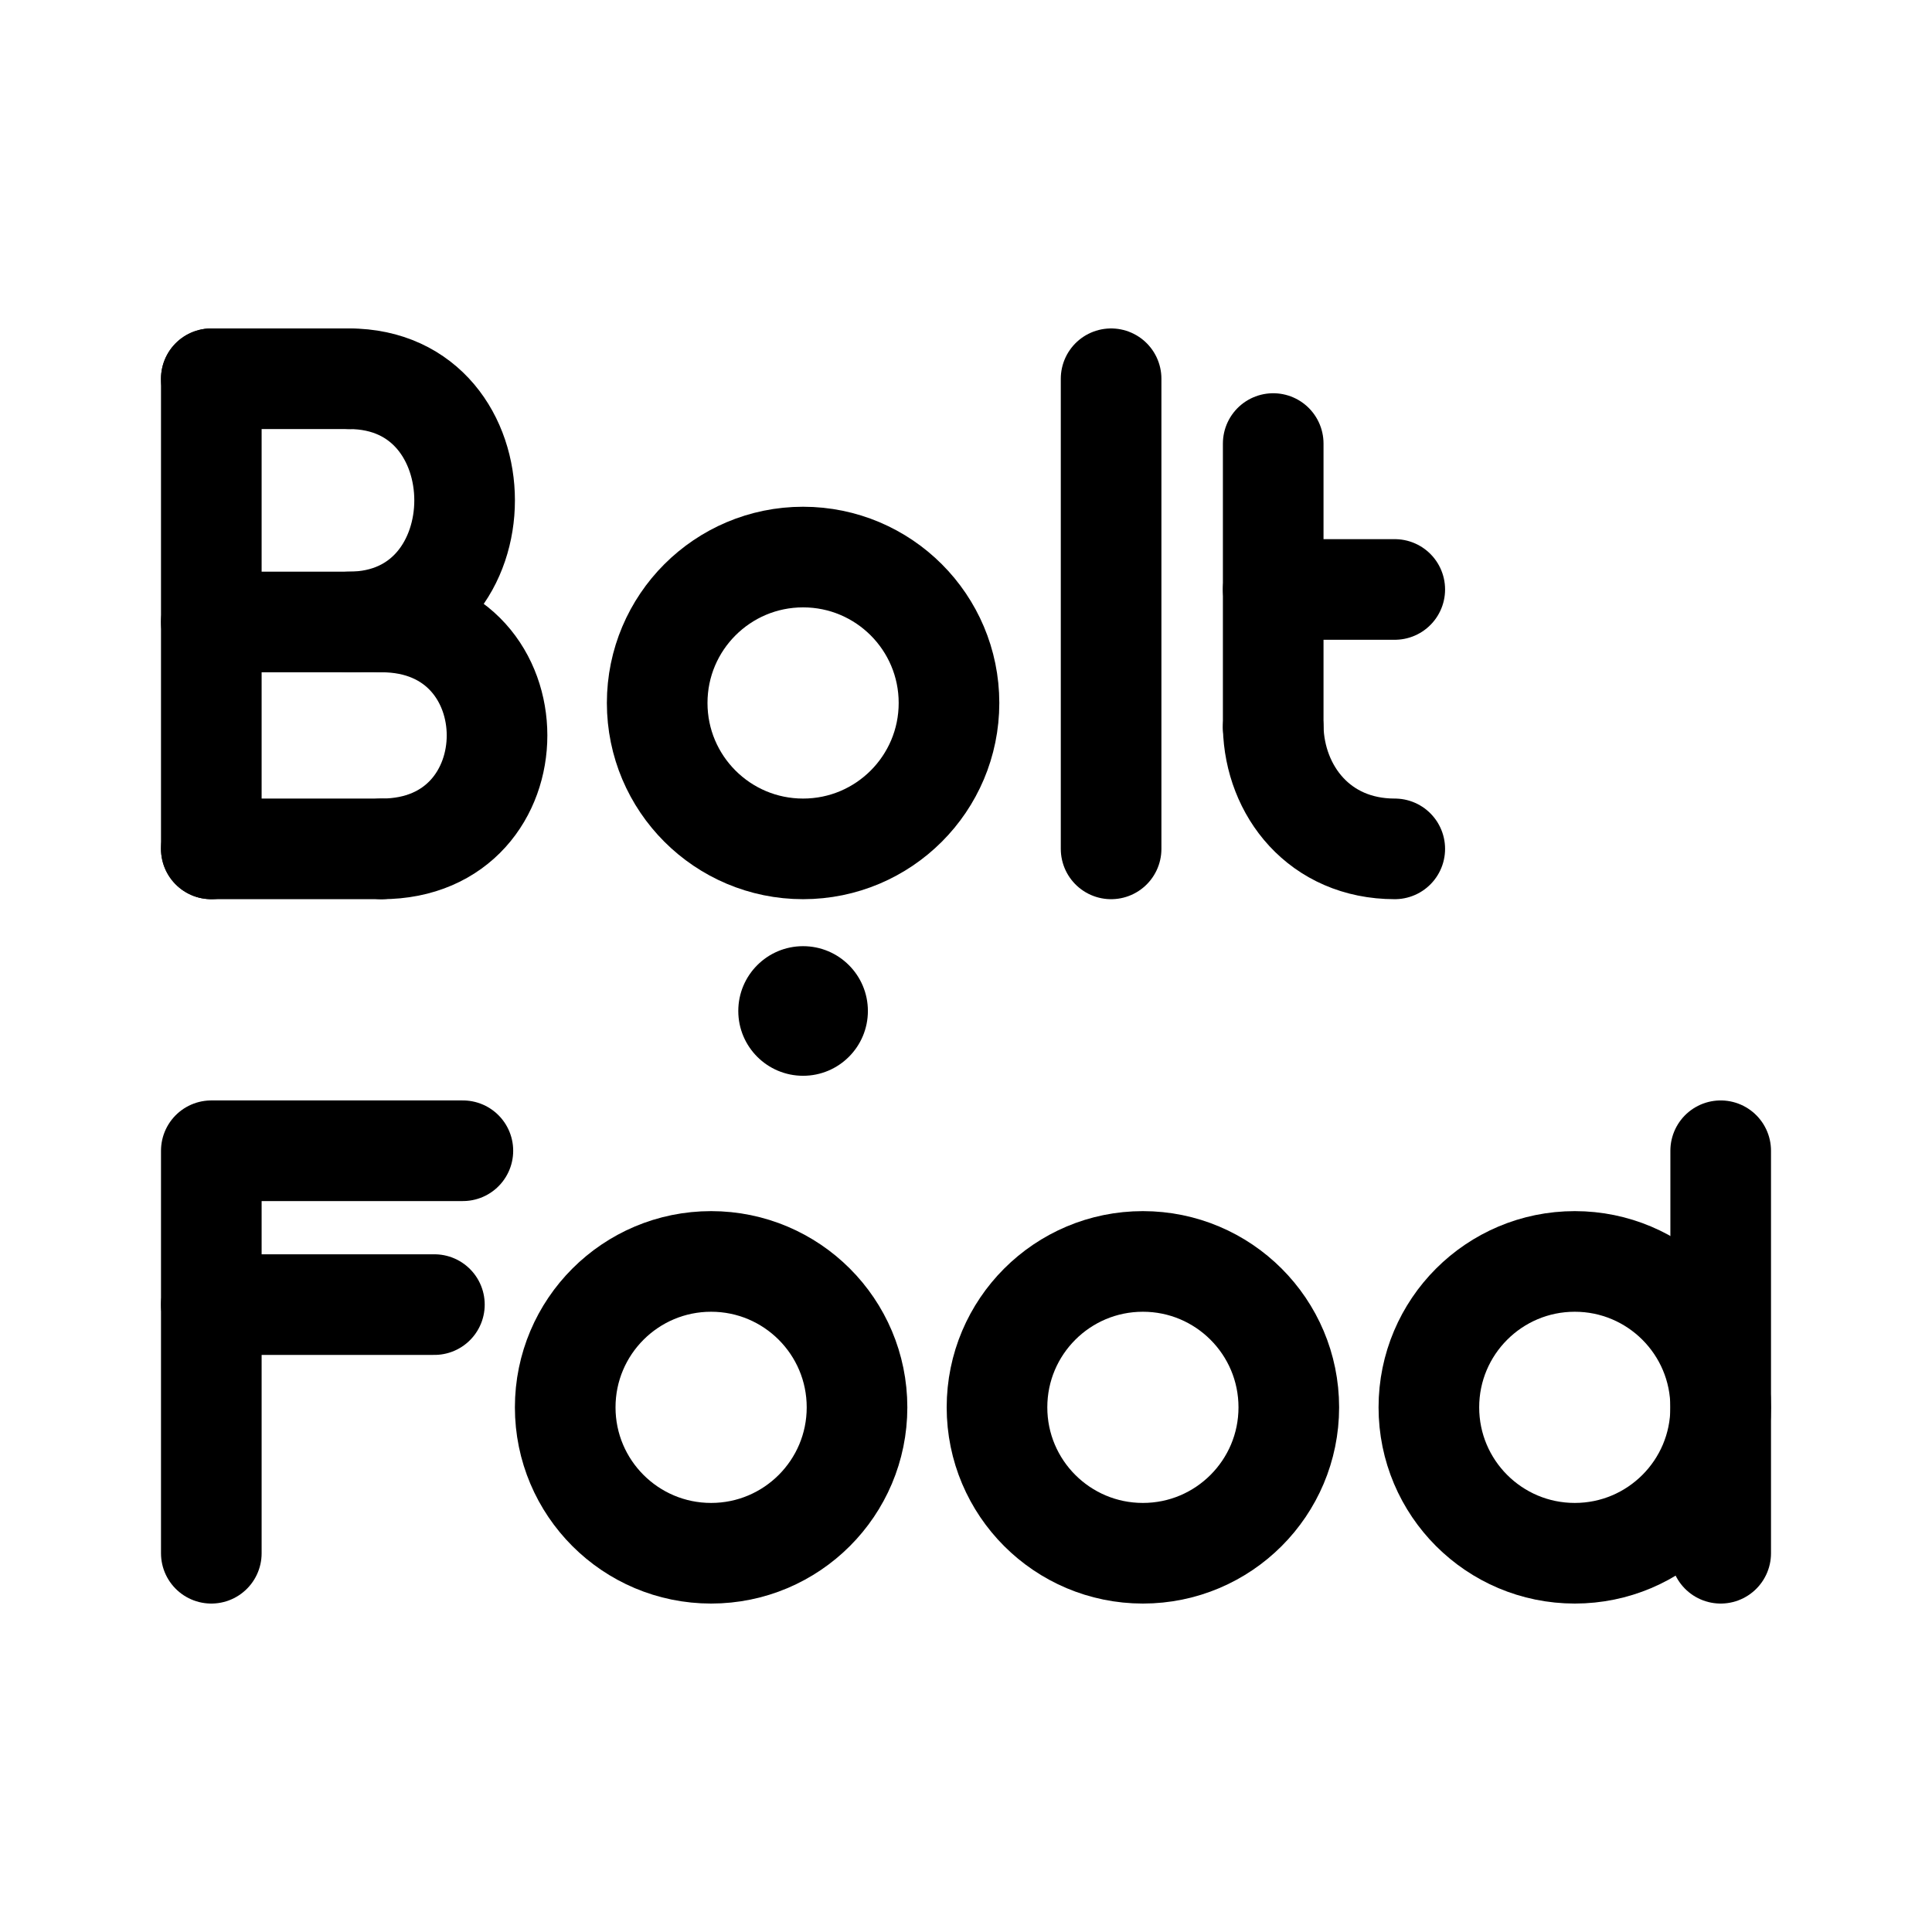
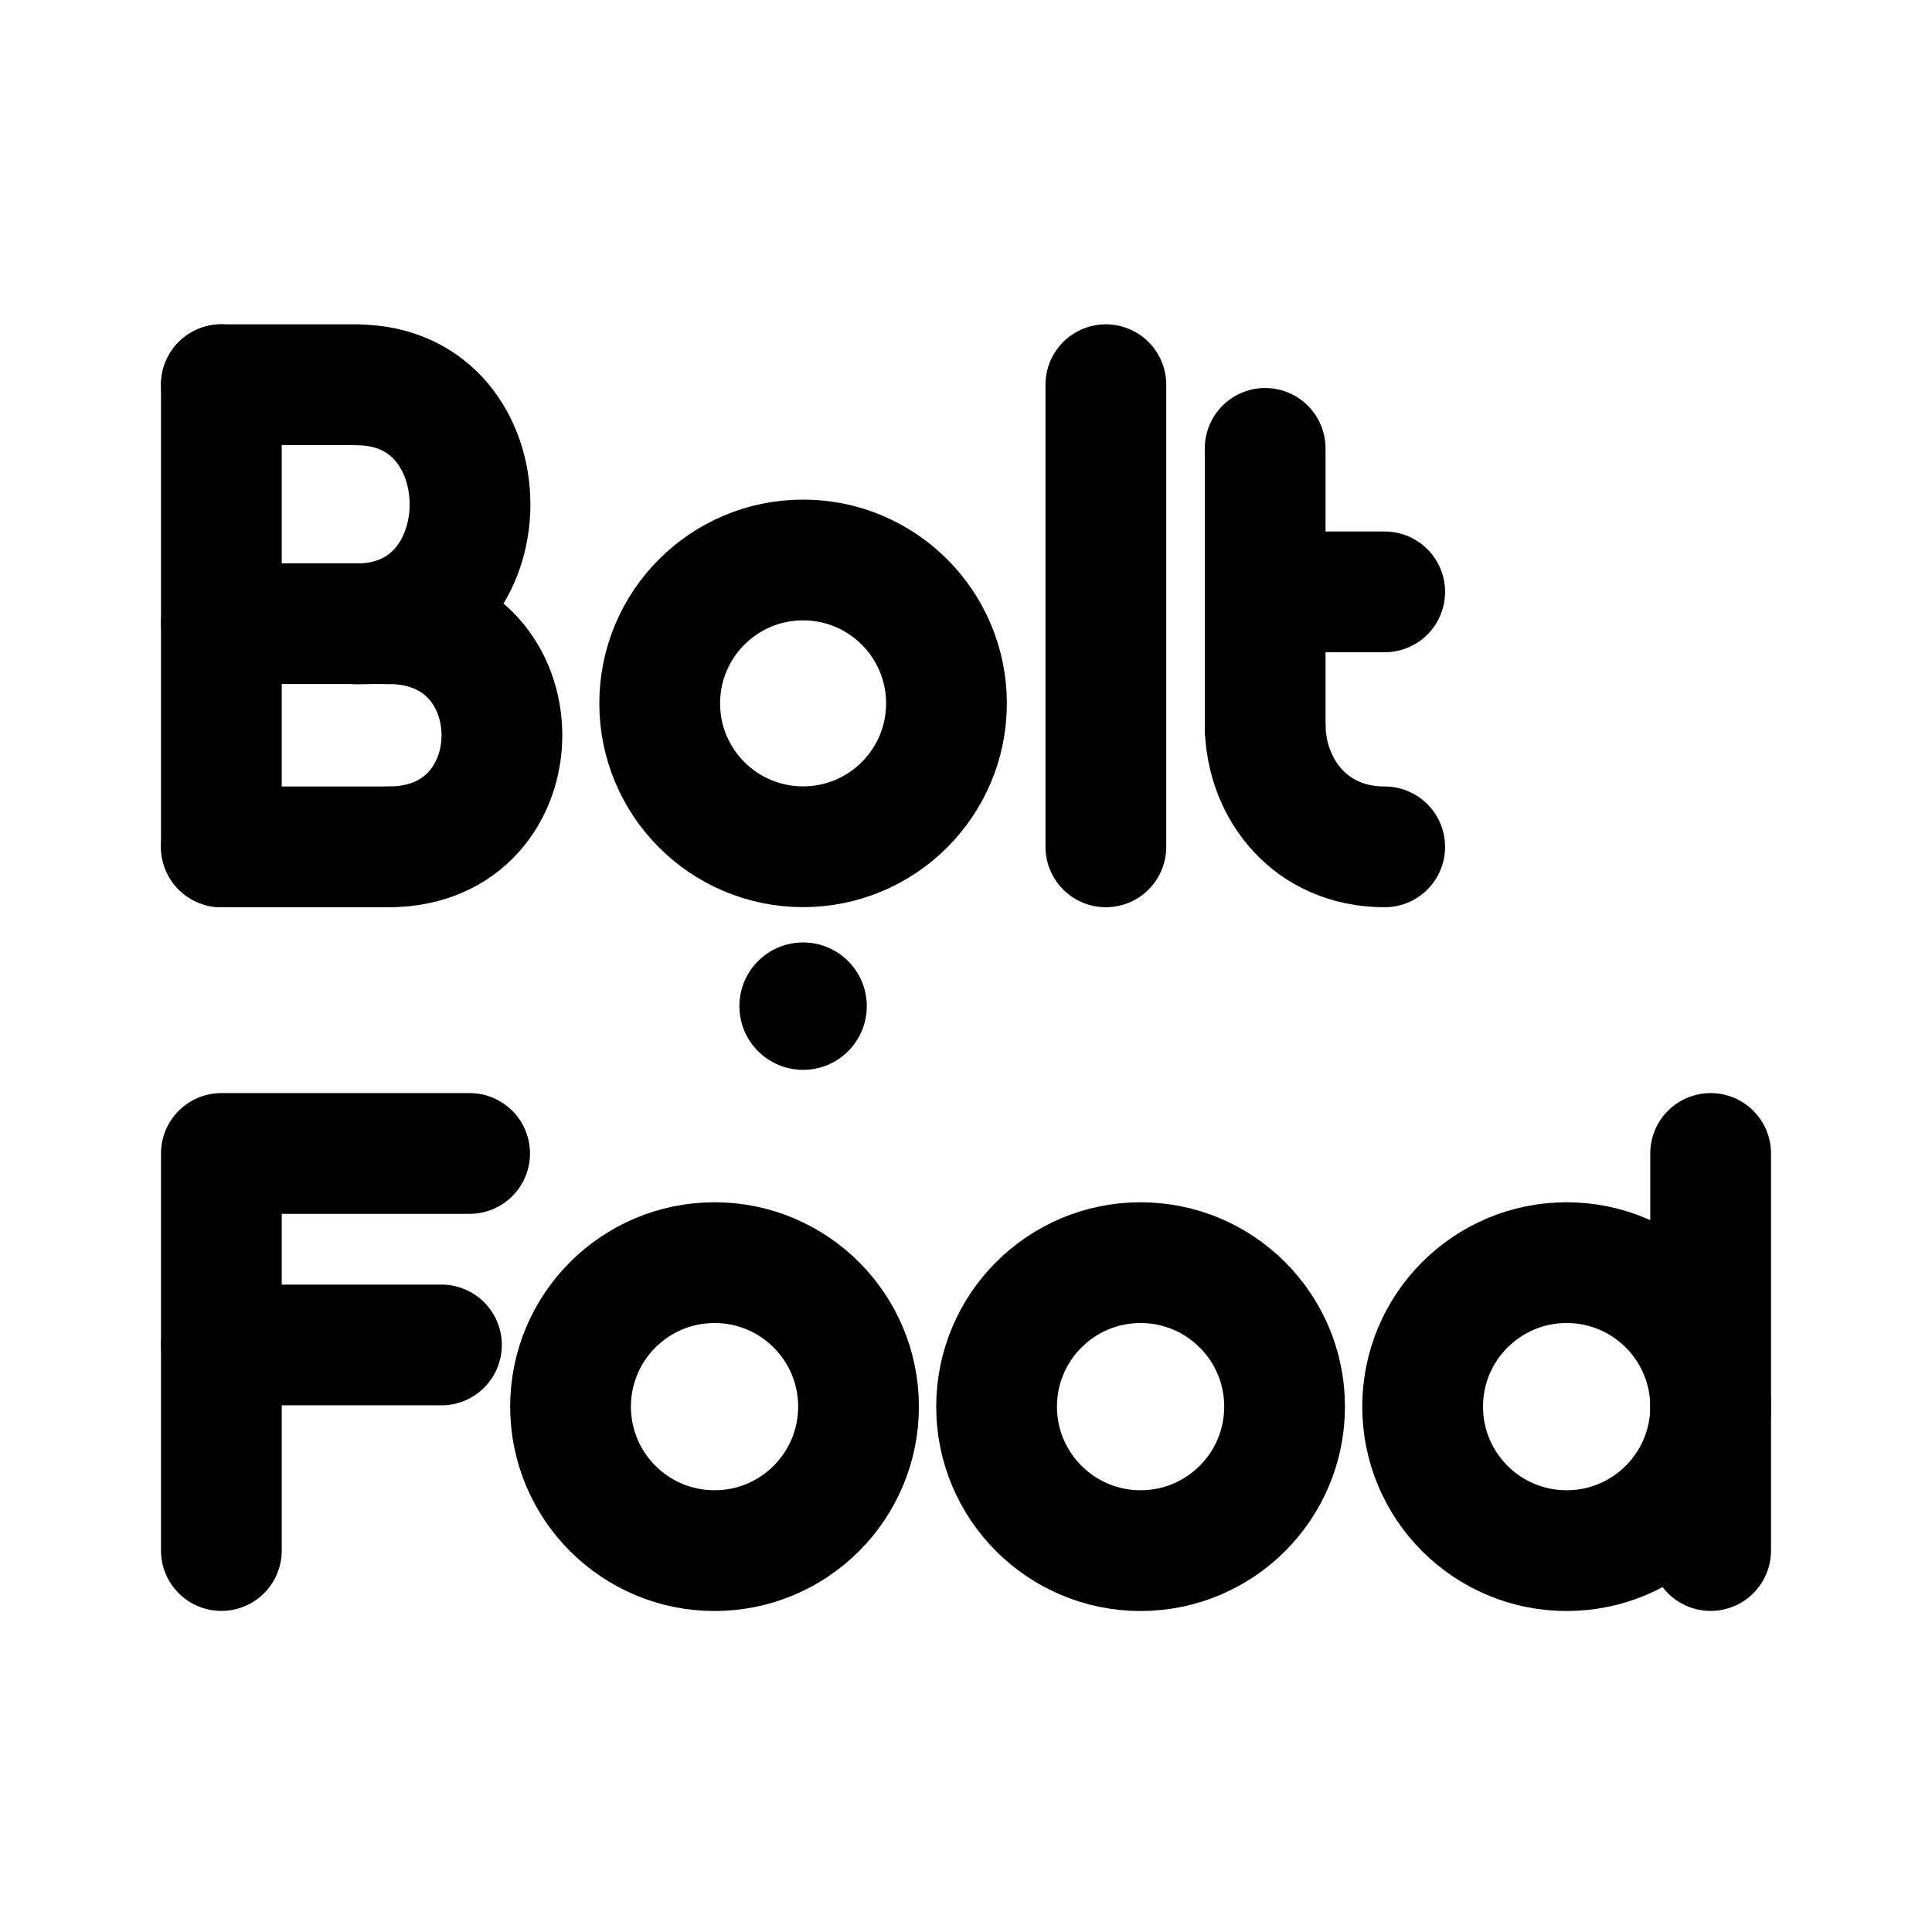
<svg xmlns="http://www.w3.org/2000/svg" width="192" height="192" viewBox="0 0 192 192">
  <defs>
-     <style>.cls-1,.cls-2,.cls-3,.cls-4,.cls-5{fill:none;stroke:#000;stroke-width:10px;}.cls-1,.cls-3,.cls-4{stroke-linecap:round;}.cls-1,.cls-3{stroke-linejoin:round;}.cls-2{stroke-miterlimit:10;}.cls-3{fill-rule:evenodd;}</style>
+     <style>.cls-1,.cls-2,.cls-3,.cls-4,.cls-5{fill:none;stroke:#000;stroke-width:12px;}.cls-1,.cls-3,.cls-4{stroke-linecap:round;}.cls-1,.cls-3{stroke-linejoin:round;}.cls-2{stroke-miterlimit:10;}.cls-3{fill-rule:evenodd;}</style>
  </defs>
-   <line class="cls-1" x1="171" y1="114.36" x2="171" y2="154.36" />
-   <circle class="cls-2" cx="156.5" cy="139.86" r="14.5" />
-   <circle class="cls-2" cx="113.58" cy="139.86" r="14.5" />
-   <circle class="cls-2" cx="70.67" cy="139.86" r="14.5" />
-   <line class="cls-1" x1="21" y1="129.65" x2="43.17" y2="129.65" />
-   <polyline class="cls-3" points="21 154.36 21 114.36 46 114.36" />
-   <circle cx="79.81" cy="100.47" r="6.44" />
-   <line class="cls-4" x1="126.53" y1="44.08" x2="126.53" y2="72.28" />
-   <line class="cls-4" x1="126.53" y1="58.58" x2="138.61" y2="58.58" />
-   <path class="cls-4" d="M138.61,84.36c-7.49,0-11.93-5.77-12.08-12.08" />
-   <line class="cls-4" x1="110.42" y1="37.64" x2="110.42" y2="84.36" />
-   <circle class="cls-5" cx="79.81" cy="69.86" r="14.5" />
-   <line class="cls-4" x1="21" y1="37.64" x2="21" y2="84.36" />
-   <line class="cls-4" x1="21" y1="37.64" x2="34.69" y2="37.64" />
-   <line class="cls-4" x1="21" y1="61.81" x2="37.92" y2="61.81" />
-   <line class="cls-4" x1="21" y1="84.36" x2="37.92" y2="84.36" />
-   <path class="cls-4" d="M37.92,84.36c15.3,0,15.3-22.55,0-22.55" />
-   <path class="cls-4" d="M34.69,61.81c15.31,0,15.31-24.17,0-24.17" />
+   <line class="cls-1" x1="170" y1="114.63" x2="170" y2="154.09" />
+   <circle class="cls-2" cx="155.69" cy="139.79" r="14.31" />
+   <circle class="cls-2" cx="113.35" cy="139.79" r="14.31" />
+   <circle class="cls-2" cx="71.01" cy="139.79" r="14.31" />
+   <line class="cls-1" x1="22" y1="133.66" x2="43.87" y2="133.66" />
+   <polyline class="cls-3" points="22 154.09 22 114.63 46.67 114.63" />
+   <circle cx="79.81" cy="99.99" r="6.33" />
+   <line class="cls-4" x1="125.73" y1="44.56" x2="125.73" y2="72.28" />
+   <line class="cls-4" x1="125.73" y1="58.82" x2="137.61" y2="58.82" />
+   <path class="cls-4" d="M137.61,84.16c-7.36,0-11.72-5.68-11.88-11.88" />
+   <line class="cls-4" x1="109.9" y1="38.23" x2="109.9" y2="84.16" />
+   <circle class="cls-5" cx="79.81" cy="69.9" r="14.25" />
+   <line class="cls-4" x1="22" y1="38.23" x2="22" y2="84.16" />
+   <line class="cls-4" x1="22" y1="38.23" x2="35.46" y2="38.23" />
+   <line class="cls-4" x1="22" y1="61.98" x2="38.63" y2="61.98" />
+   <line class="cls-4" x1="22" y1="84.16" x2="38.63" y2="84.16" />
+   <path class="cls-4" d="M38.63,84.16c15,0,15-22.18,0-22.18" />
+   <path class="cls-4" d="M35.46,62c15,0,15-23.75,0-23.75" />
</svg>
